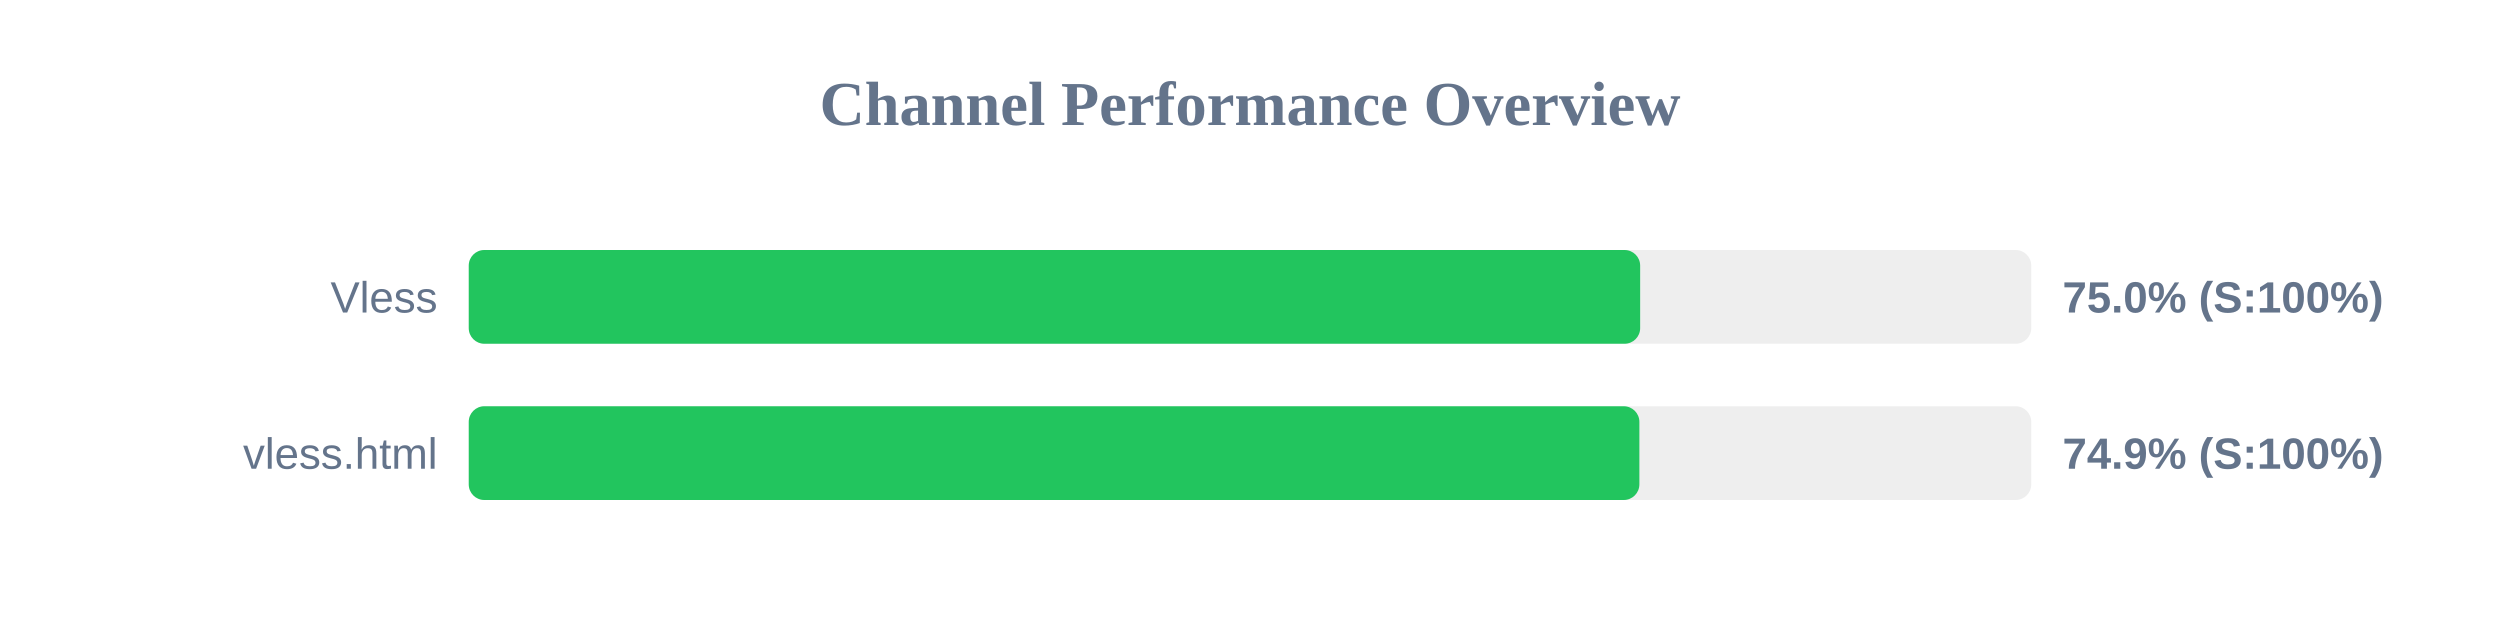
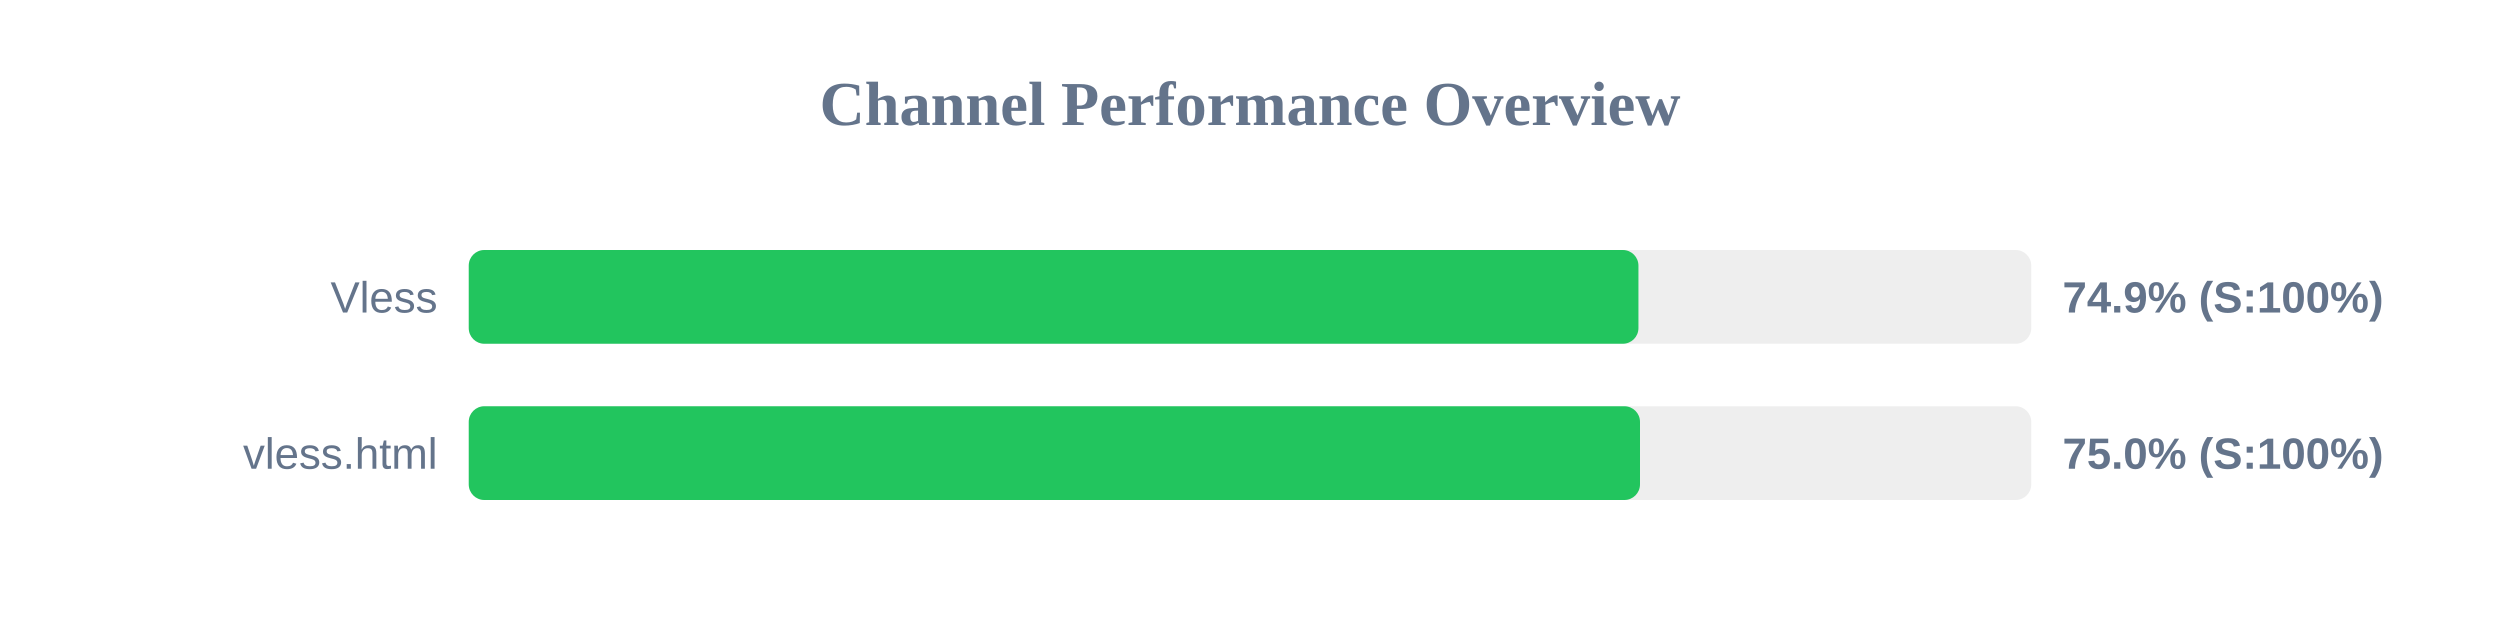
<svg xmlns="http://www.w3.org/2000/svg" width="800" height="200" version="1.1">
  <style>
        .row { font: 14px Arial; fill: #64748b; }
        .score { font: bold 14px Arial; fill: #64748b; }
    </style>
  <text x="400" y="40" text-anchor="middle" font-size="20px" font-weight="bold" fill="#64748b">Channel Performance Overview</text>
  <rect x="150" y="80" width="500" height="30" fill="#eee" rx="5" />
-   <rect x="150" y="80" width="374.85" height="30" fill="#22c55e" rx="5" />
+   <rect x="150" y="80" width="374.3" height="30" fill="#22c55e" rx="5" />
  <text x="140" y="100" text-anchor="end" class="row">Vless</text>
-   <text x="660" y="100" text-anchor="start" class="score">75.0% (S:100%)</text>
+   <text x="660" y="100" text-anchor="start" class="score">74.9% (S:100%)</text>
  <rect x="150" y="130" width="500" height="30" fill="#eee" rx="5" />
-   <rect x="150" y="130" width="374.6" height="30" fill="#22c55e" rx="5" />
+   <rect x="150" y="130" width="374.8" height="30" fill="#22c55e" rx="5" />
  <text x="140" y="150" text-anchor="end" class="row">vless.html</text>
-   <text x="660" y="150" text-anchor="start" class="score">74.9% (S:100%)</text>
+   <text x="660" y="150" text-anchor="start" class="score">75.0% (S:100%)</text>
</svg>
